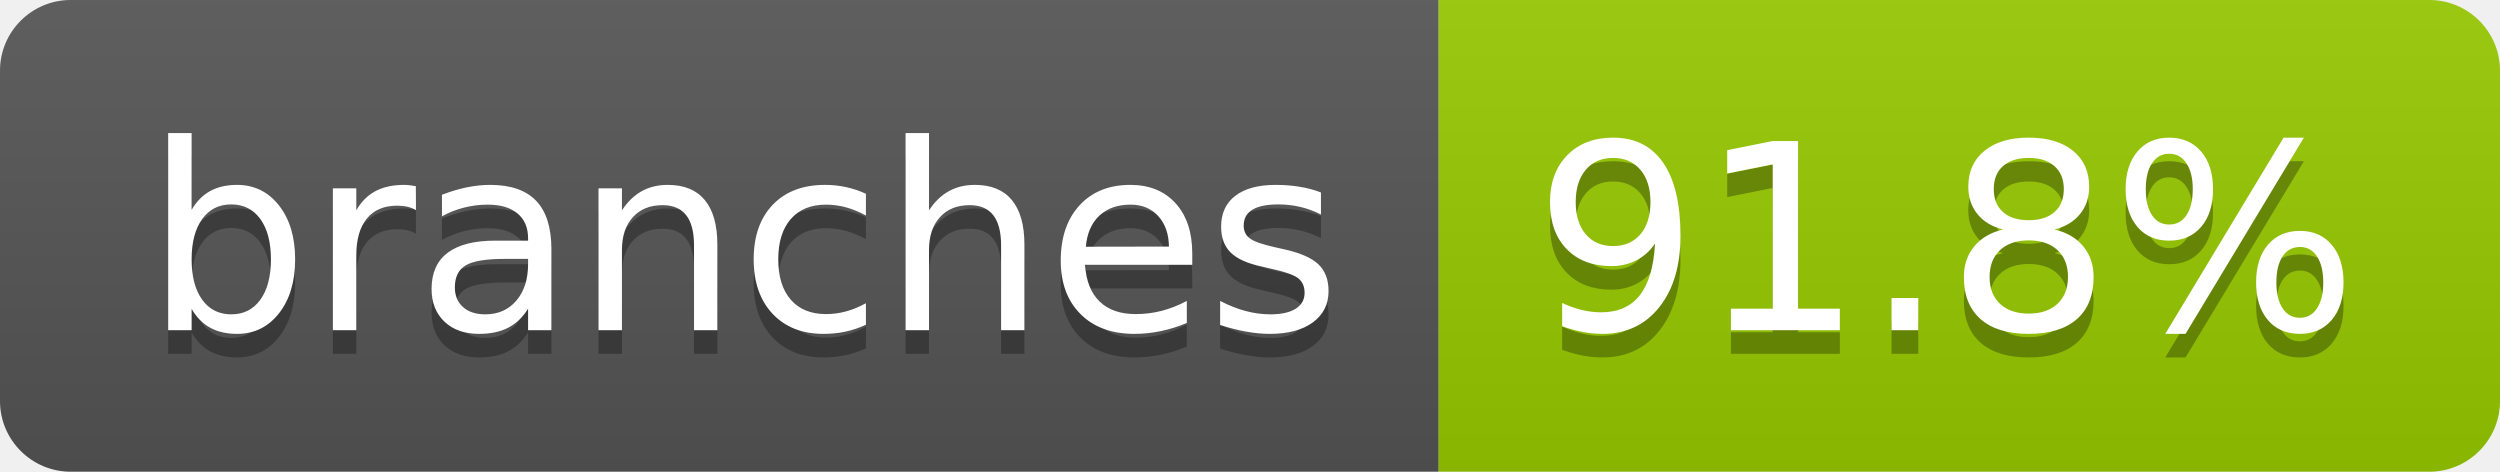
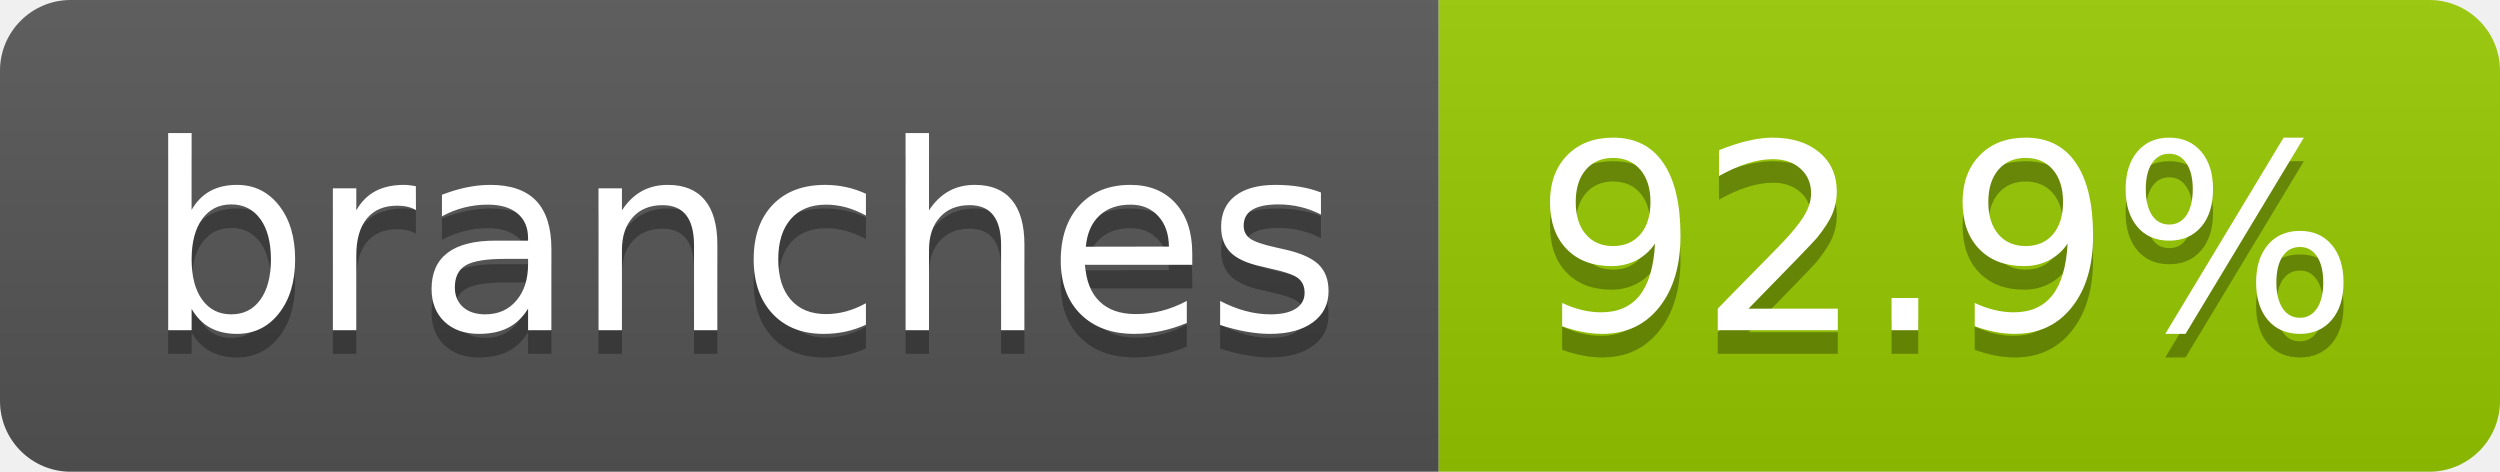
- <svg xmlns="http://www.w3.org/2000/svg" width="106" height="20" role="img" aria-label="branches: 91.8%">
+ <svg xmlns="http://www.w3.org/2000/svg" width="106" height="20" role="img" aria-label="branches: 92.9%">
  <linearGradient id="s" x2="0" y2="100%">
    <stop offset="0" stop-color="#bbb" stop-opacity=".1" />
    <stop offset="1" stop-opacity=".1" />
  </linearGradient>
  <clipPath id="r">
    <rect width="106" height="20" rx="3" fill="#fff" />
  </clipPath>
  <g clip-path="url(#r)">
    <rect width="61" height="20" fill="#555" />
    <rect x="61" width="45" height="20" fill="#97ca00" />
    <rect width="106" height="20" fill="url(#s)" />
  </g>
  <g fill="#fff" text-anchor="middle" font-family="Verdana,Geneva,DejaVu Sans,sans-serif" text-rendering="geometricPrecision" font-size="110">
    <text aria-hidden="true" x="315" y="150" fill="#010101" fill-opacity=".3" transform="scale(.1)" textLength="507">branches</text>
    <text x="315" y="140" transform="scale(.1)" fill="#fff" textLength="507">branches</text>
-     <text aria-hidden="true" x="825" y="150" fill="#010101" fill-opacity=".3" transform="scale(.1)" textLength="350">91.8%</text>
-     <text x="825" y="140" transform="scale(.1)" fill="#fff" textLength="350">91.8%</text>
+     <text aria-hidden="true" x="825" y="150" fill="#010101" fill-opacity=".3" transform="scale(.1)" textLength="350">92.9%</text>
+     <text x="825" y="140" transform="scale(.1)" fill="#fff" textLength="350">92.9%</text>
  </g>
</svg>
